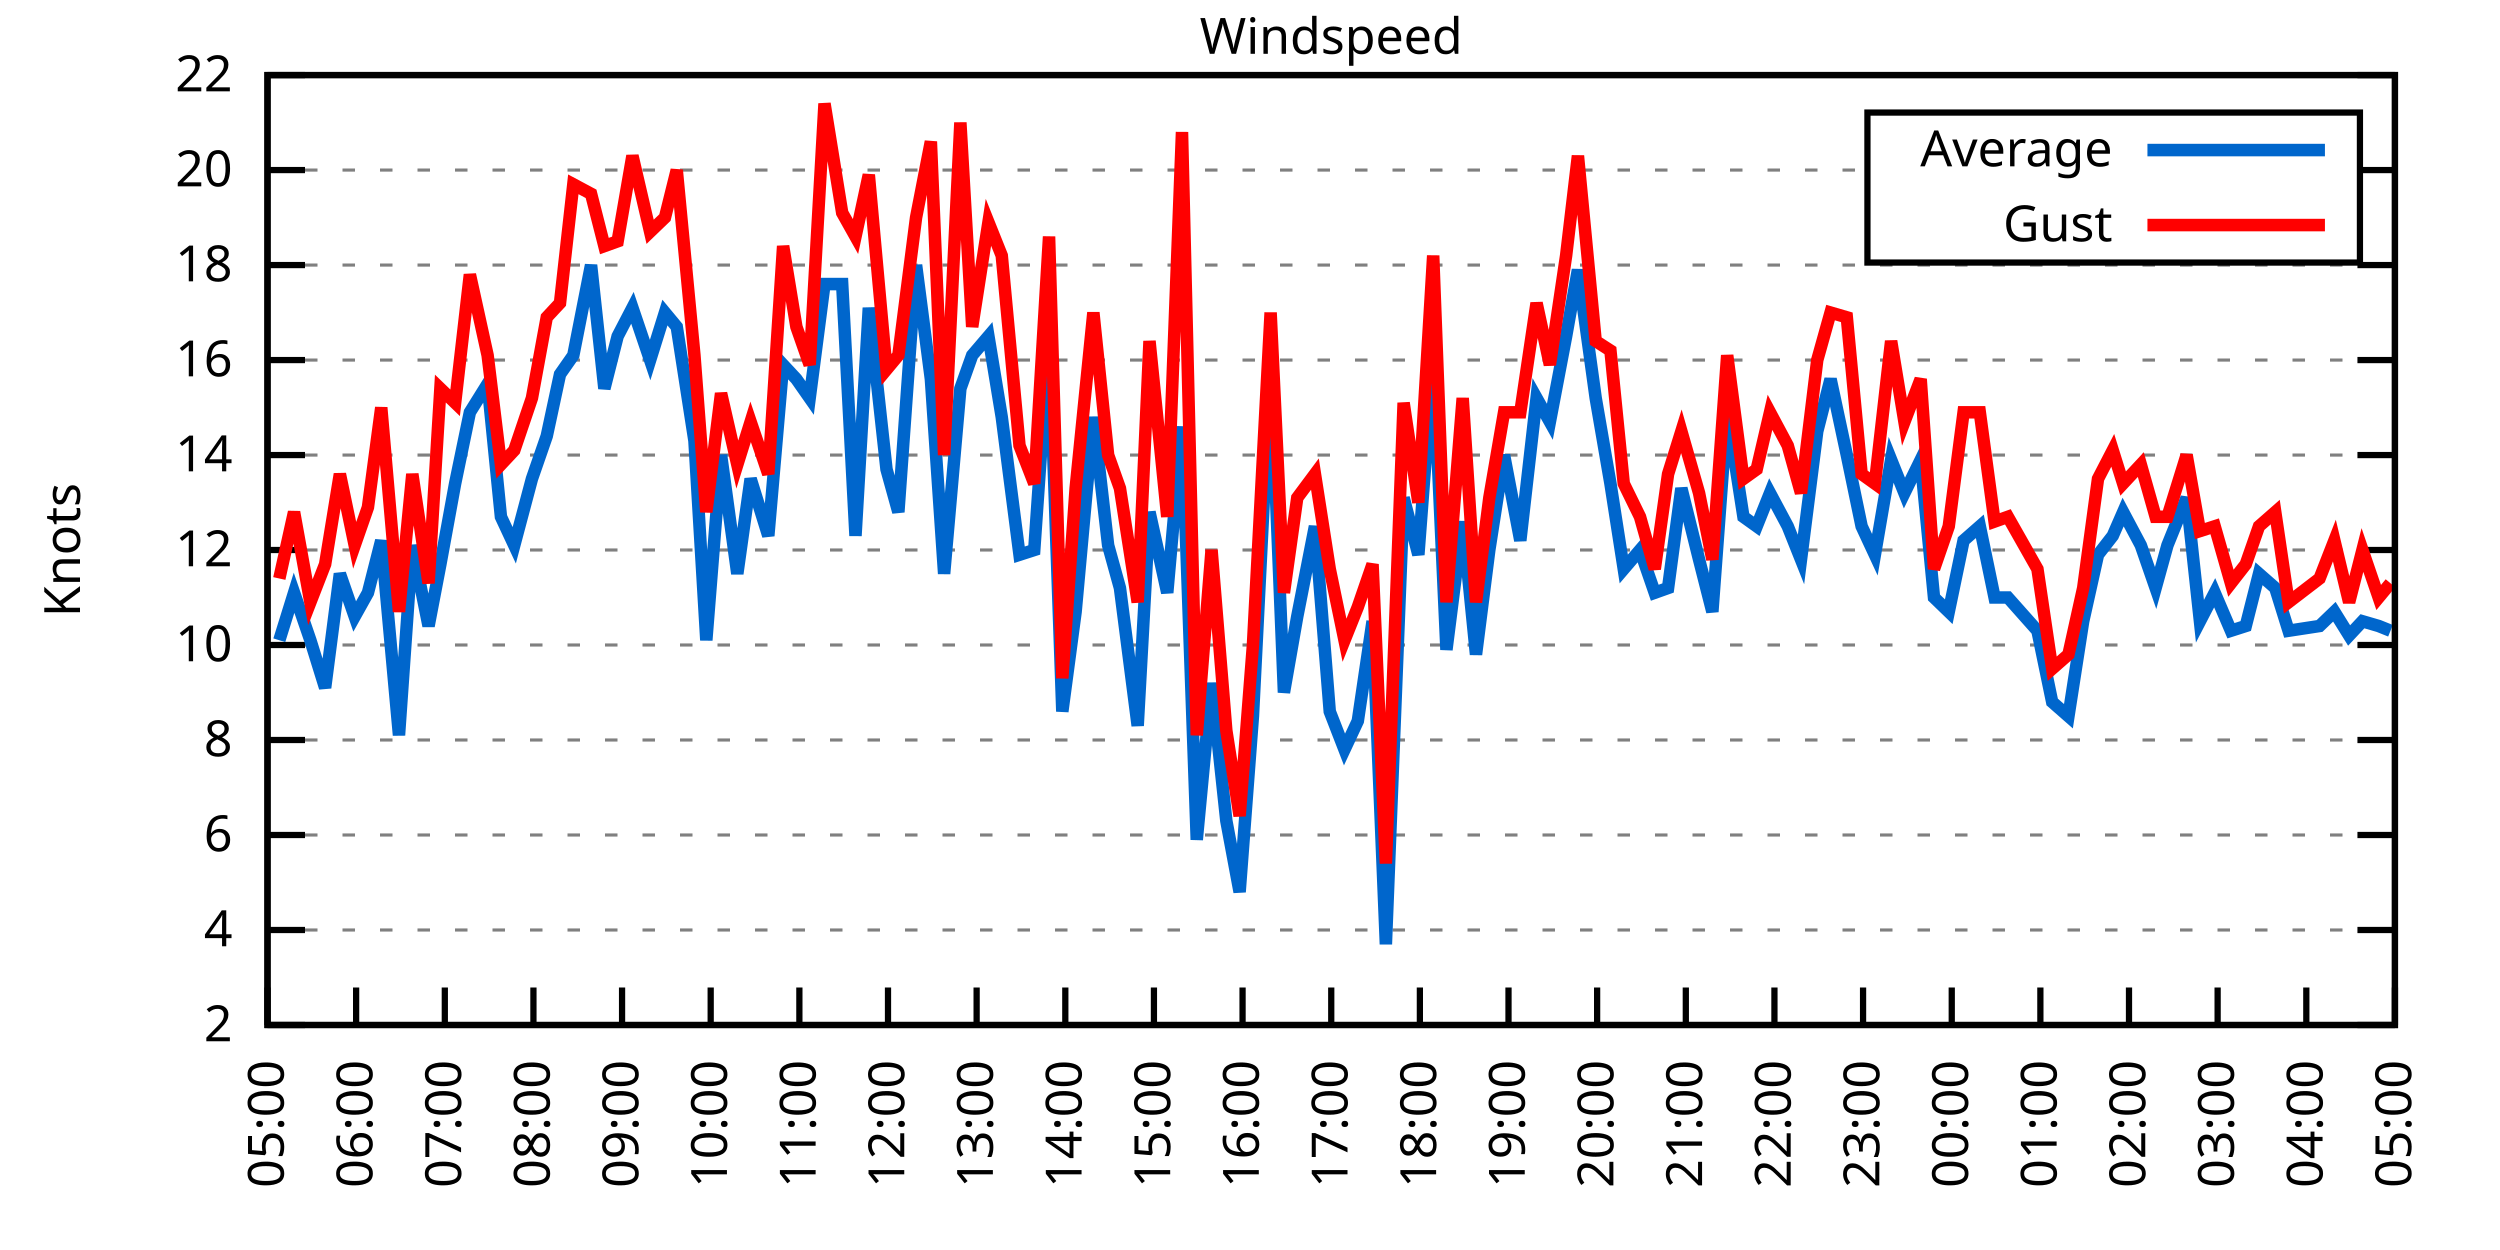
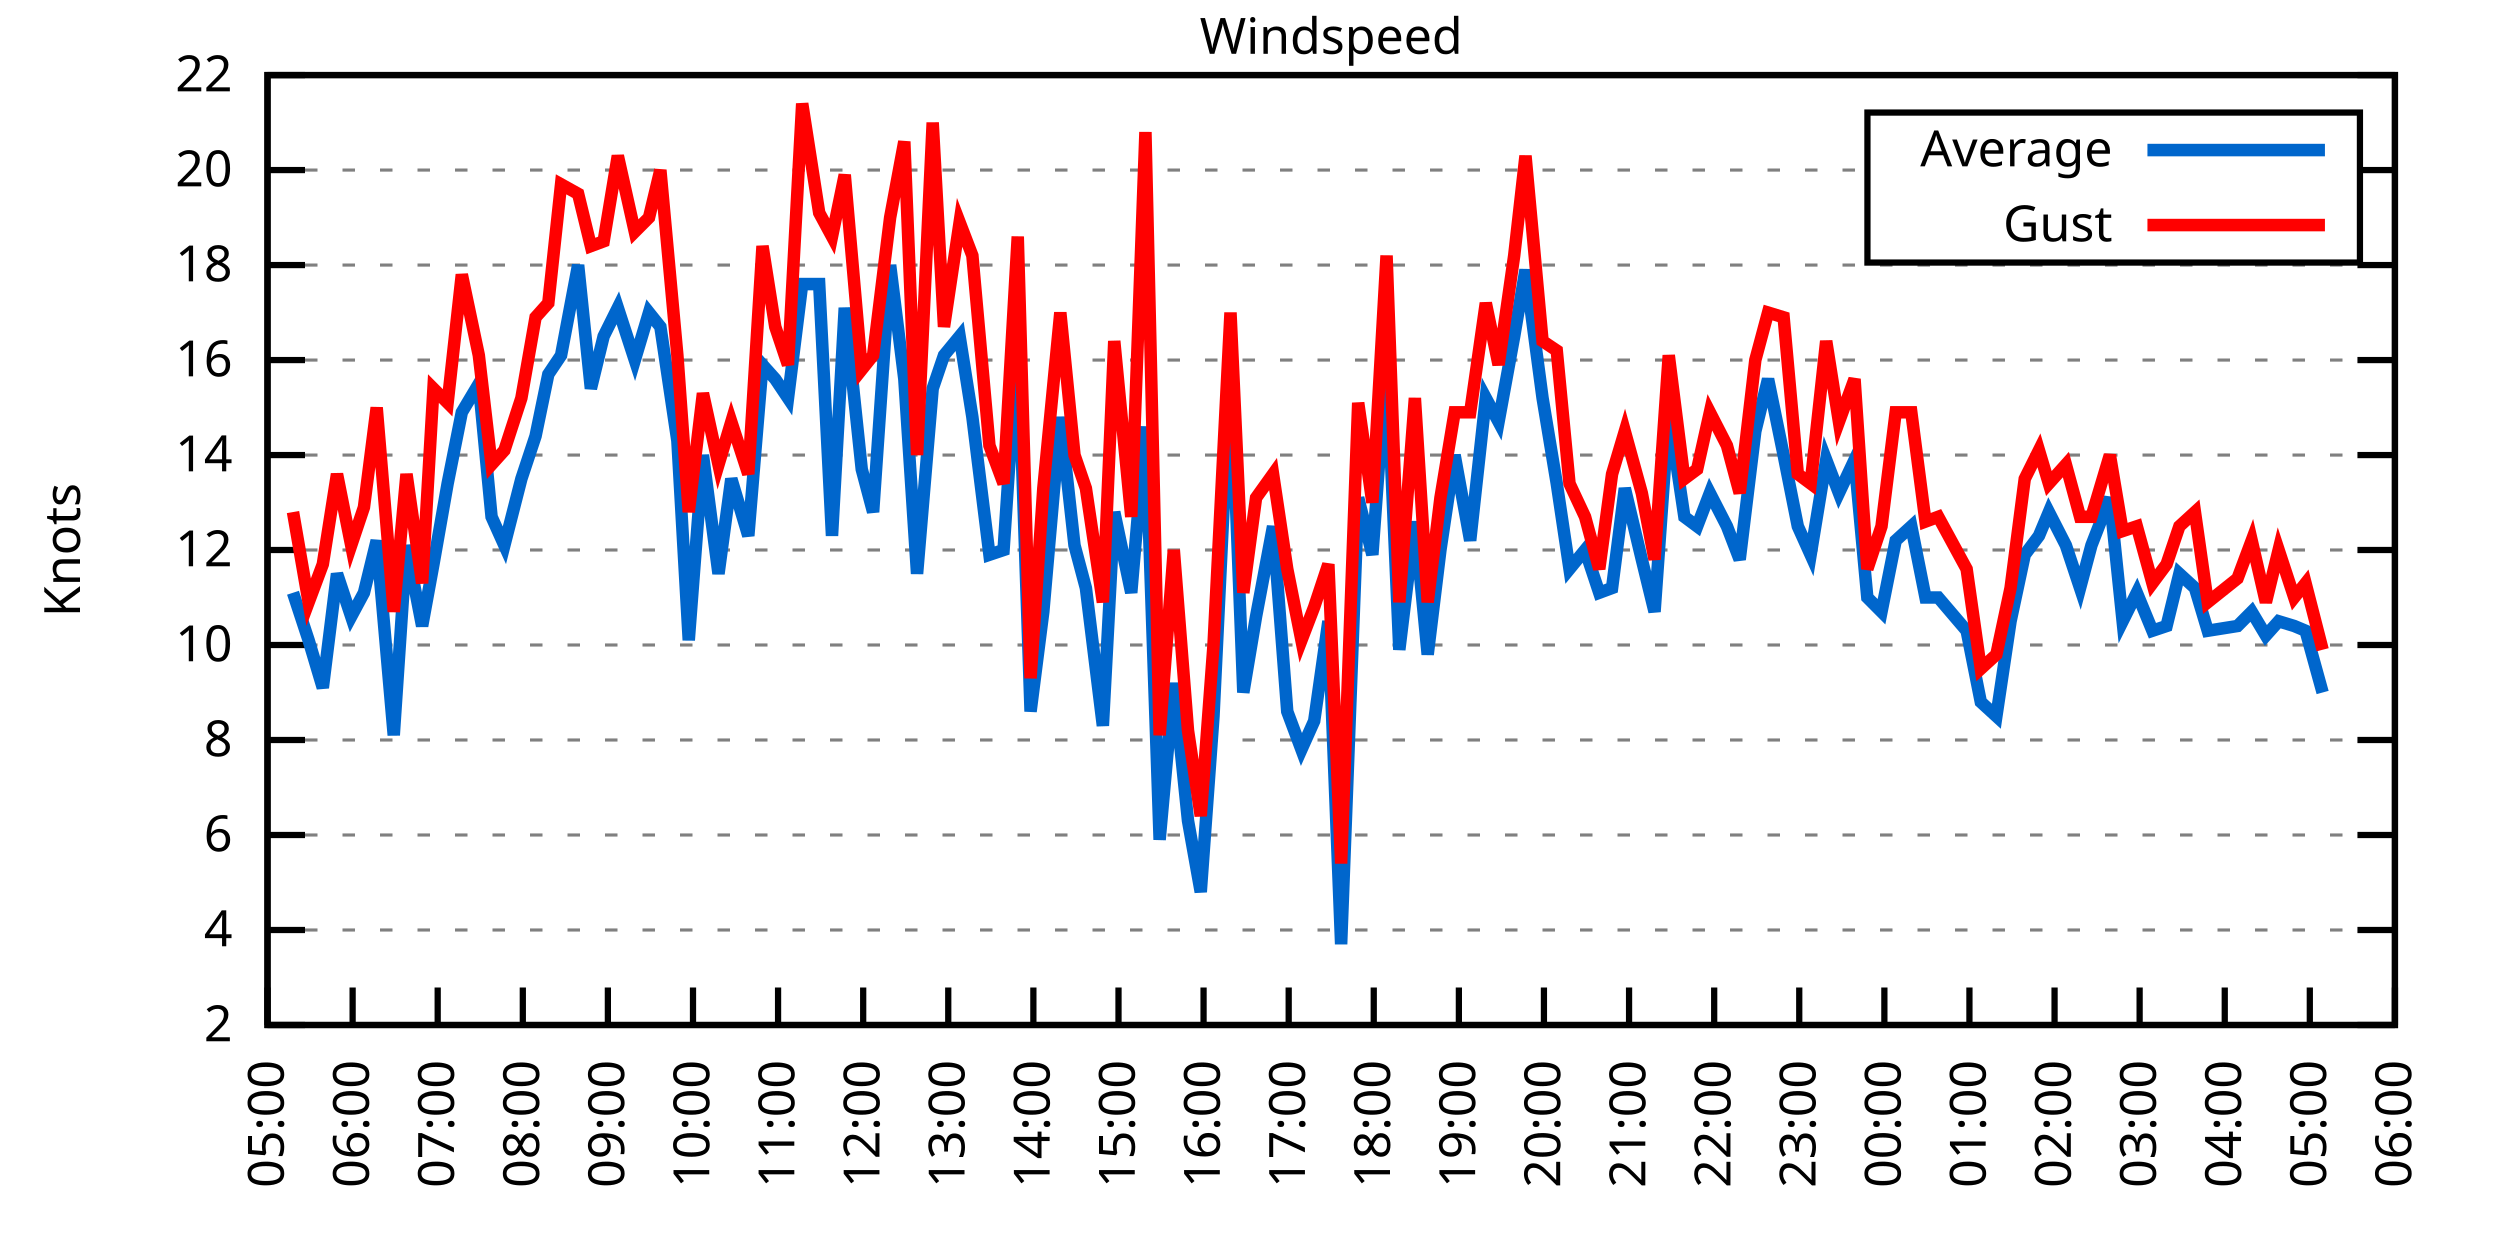
<svg xmlns="http://www.w3.org/2000/svg" xmlns:xlink="http://www.w3.org/1999/xlink" width="400" height="200" viewBox="0 0 400 200">
  <g id="gnuplot_canvas">
    <rect x="0" y="0" width="400" height="200" fill="none" />
    <defs>
      <circle id="gpDot" r="0.5" stroke-width="0.5" stroke="currentColor" />
      <path id="gpPt0" stroke-width="0.333" stroke="currentColor" d="M-1,0 h2 M0,-1 v2" />
      <path id="gpPt1" stroke-width="0.333" stroke="currentColor" d="M-1,-1 L1,1 M1,-1 L-1,1" />
      <path id="gpPt2" stroke-width="0.333" stroke="currentColor" d="M-1,0 L1,0 M0,-1 L0,1 M-1,-1 L1,1 M-1,1 L1,-1" />
      <rect id="gpPt3" stroke-width="0.333" stroke="currentColor" x="-1" y="-1" width="2" height="2" />
      <rect id="gpPt4" stroke-width="0.333" stroke="currentColor" fill="currentColor" x="-1" y="-1" width="2" height="2" />
      <circle id="gpPt5" stroke-width="0.333" stroke="currentColor" cx="0" cy="0" r="1" />
      <use xlink:href="#gpPt5" id="gpPt6" fill="currentColor" stroke="none" />
      <path id="gpPt7" stroke-width="0.333" stroke="currentColor" d="M0,-1.33 L-1.33,0.67 L1.33,0.67 z" />
      <use xlink:href="#gpPt7" id="gpPt8" fill="currentColor" stroke="none" />
      <use xlink:href="#gpPt7" id="gpPt9" stroke="currentColor" transform="rotate(180)" />
      <use xlink:href="#gpPt9" id="gpPt10" fill="currentColor" stroke="none" />
      <use xlink:href="#gpPt3" id="gpPt11" stroke="currentColor" transform="rotate(45)" />
      <use xlink:href="#gpPt11" id="gpPt12" fill="currentColor" stroke="none" />
      <path id="gpPt13" stroke-width="0.333" stroke="currentColor" d="M0,1.330 L1.265,0.411 L0.782,-1.067 L-0.782,-1.076 L-1.265,0.411 z" />
      <use xlink:href="#gpPt13" id="gpPt14" fill="currentColor" stroke="none" />
      <filter id="textbox" filterUnits="objectBoundingBox" x="0" y="0" height="1" width="1">
        <feFlood flood-color="white" flood-opacity="1" result="bgnd" />
        <feComposite in="SourceGraphic" in2="bgnd" operator="atop" />
      </filter>
      <filter id="greybox" filterUnits="objectBoundingBox" x="0" y="0" height="1" width="1">
        <feFlood flood-color="lightgrey" flood-opacity="1" result="grey" />
        <feComposite in="SourceGraphic" in2="grey" operator="atop" />
      </filter>
    </defs>
    <g fill="none" color="white" stroke="currentColor" stroke-width="1.00" stroke-linecap="butt" stroke-linejoin="miter">
</g>
    <g fill="none" color="black" stroke="currentColor" stroke-width="1.00" stroke-linecap="butt" stroke-linejoin="miter">
      <g stroke="none" shape-rendering="crispEdges">
        <polygon fill="rgb(255, 255, 255)" points="42.80,164.00 383.18,164.00 383.18,12.02 42.80,12.02 " />
      </g>
    </g>
    <g fill="none" color="black" stroke="currentColor" stroke-width="1.00" stroke-linecap="butt" stroke-linejoin="miter">
</g>
    <g fill="none" color="black" stroke="black" stroke-width="0.50" stroke-linecap="butt" stroke-linejoin="miter">
</g>
    <g fill="none" color="gray" stroke="currentColor" stroke-width="0.50" stroke-linecap="butt" stroke-linejoin="miter">
      <path stroke="gray" stroke-dasharray="2,4" class="gridline" d="M42.80,164.00 L383.19,164.00  " />
    </g>
    <g fill="none" color="gray" stroke="gray" stroke-width="1.00" stroke-linecap="butt" stroke-linejoin="miter">
</g>
    <g fill="none" color="black" stroke="currentColor" stroke-width="1.00" stroke-linecap="butt" stroke-linejoin="miter">
      <path stroke="black" d="M42.80,164.00 L48.80,164.00 M383.19,164.00 L377.19,164.00  " />
      <g transform="translate(37.20,166.60)" stroke="none" fill="black" font-family="Sans" font-size="8.00" text-anchor="end">
        <text>
          <tspan font-family="Sans"> 2</tspan>
        </text>
      </g>
    </g>
    <g fill="none" color="black" stroke="currentColor" stroke-width="1.00" stroke-linecap="butt" stroke-linejoin="miter">
</g>
    <g fill="none" color="black" stroke="black" stroke-width="0.50" stroke-linecap="butt" stroke-linejoin="miter">
</g>
    <g fill="none" color="gray" stroke="currentColor" stroke-width="0.50" stroke-linecap="butt" stroke-linejoin="miter">
      <path stroke="gray" stroke-dasharray="2,4" class="gridline" d="M42.80,148.80 L383.19,148.80  " />
    </g>
    <g fill="none" color="gray" stroke="gray" stroke-width="1.00" stroke-linecap="butt" stroke-linejoin="miter">
</g>
    <g fill="none" color="black" stroke="currentColor" stroke-width="1.00" stroke-linecap="butt" stroke-linejoin="miter">
      <path stroke="black" d="M42.80,148.80 L48.80,148.80 M383.19,148.80 L377.19,148.80  " />
      <g transform="translate(37.20,151.40)" stroke="none" fill="black" font-family="Sans" font-size="8.00" text-anchor="end">
        <text>
          <tspan font-family="Sans"> 4</tspan>
        </text>
      </g>
    </g>
    <g fill="none" color="black" stroke="currentColor" stroke-width="1.00" stroke-linecap="butt" stroke-linejoin="miter">
</g>
    <g fill="none" color="black" stroke="black" stroke-width="0.50" stroke-linecap="butt" stroke-linejoin="miter">
</g>
    <g fill="none" color="gray" stroke="currentColor" stroke-width="0.50" stroke-linecap="butt" stroke-linejoin="miter">
      <path stroke="gray" stroke-dasharray="2,4" class="gridline" d="M42.80,133.60 L383.19,133.60  " />
    </g>
    <g fill="none" color="gray" stroke="gray" stroke-width="1.00" stroke-linecap="butt" stroke-linejoin="miter">
</g>
    <g fill="none" color="black" stroke="currentColor" stroke-width="1.00" stroke-linecap="butt" stroke-linejoin="miter">
      <path stroke="black" d="M42.80,133.60 L48.80,133.60 M383.19,133.60 L377.19,133.60  " />
      <g transform="translate(37.20,136.20)" stroke="none" fill="black" font-family="Sans" font-size="8.00" text-anchor="end">
        <text>
          <tspan font-family="Sans"> 6</tspan>
        </text>
      </g>
    </g>
    <g fill="none" color="black" stroke="currentColor" stroke-width="1.00" stroke-linecap="butt" stroke-linejoin="miter">
</g>
    <g fill="none" color="black" stroke="black" stroke-width="0.50" stroke-linecap="butt" stroke-linejoin="miter">
</g>
    <g fill="none" color="gray" stroke="currentColor" stroke-width="0.50" stroke-linecap="butt" stroke-linejoin="miter">
      <path stroke="gray" stroke-dasharray="2,4" class="gridline" d="M42.80,118.40 L383.19,118.40  " />
    </g>
    <g fill="none" color="gray" stroke="gray" stroke-width="1.00" stroke-linecap="butt" stroke-linejoin="miter">
</g>
    <g fill="none" color="black" stroke="currentColor" stroke-width="1.00" stroke-linecap="butt" stroke-linejoin="miter">
      <path stroke="black" d="M42.80,118.40 L48.80,118.40 M383.19,118.40 L377.19,118.40  " />
      <g transform="translate(37.20,121.00)" stroke="none" fill="black" font-family="Sans" font-size="8.00" text-anchor="end">
        <text>
          <tspan font-family="Sans"> 8</tspan>
        </text>
      </g>
    </g>
    <g fill="none" color="black" stroke="currentColor" stroke-width="1.00" stroke-linecap="butt" stroke-linejoin="miter">
</g>
    <g fill="none" color="black" stroke="black" stroke-width="0.50" stroke-linecap="butt" stroke-linejoin="miter">
</g>
    <g fill="none" color="gray" stroke="currentColor" stroke-width="0.50" stroke-linecap="butt" stroke-linejoin="miter">
      <path stroke="gray" stroke-dasharray="2,4" class="gridline" d="M42.80,103.20 L383.19,103.20  " />
    </g>
    <g fill="none" color="gray" stroke="gray" stroke-width="1.00" stroke-linecap="butt" stroke-linejoin="miter">
</g>
    <g fill="none" color="black" stroke="currentColor" stroke-width="1.00" stroke-linecap="butt" stroke-linejoin="miter">
      <path stroke="black" d="M42.80,103.20 L48.80,103.20 M383.19,103.20 L377.19,103.20  " />
      <g transform="translate(37.20,105.80)" stroke="none" fill="black" font-family="Sans" font-size="8.00" text-anchor="end">
        <text>
          <tspan font-family="Sans"> 10</tspan>
        </text>
      </g>
    </g>
    <g fill="none" color="black" stroke="currentColor" stroke-width="1.00" stroke-linecap="butt" stroke-linejoin="miter">
</g>
    <g fill="none" color="black" stroke="black" stroke-width="0.50" stroke-linecap="butt" stroke-linejoin="miter">
</g>
    <g fill="none" color="gray" stroke="currentColor" stroke-width="0.50" stroke-linecap="butt" stroke-linejoin="miter">
      <path stroke="gray" stroke-dasharray="2,4" class="gridline" d="M42.80,88.00 L383.19,88.00  " />
    </g>
    <g fill="none" color="gray" stroke="gray" stroke-width="1.00" stroke-linecap="butt" stroke-linejoin="miter">
</g>
    <g fill="none" color="black" stroke="currentColor" stroke-width="1.00" stroke-linecap="butt" stroke-linejoin="miter">
      <path stroke="black" d="M42.80,88.00 L48.80,88.00 M383.19,88.00 L377.19,88.00  " />
      <g transform="translate(37.20,90.60)" stroke="none" fill="black" font-family="Sans" font-size="8.00" text-anchor="end">
        <text>
          <tspan font-family="Sans"> 12</tspan>
        </text>
      </g>
    </g>
    <g fill="none" color="black" stroke="currentColor" stroke-width="1.00" stroke-linecap="butt" stroke-linejoin="miter">
</g>
    <g fill="none" color="black" stroke="black" stroke-width="0.50" stroke-linecap="butt" stroke-linejoin="miter">
</g>
    <g fill="none" color="gray" stroke="currentColor" stroke-width="0.50" stroke-linecap="butt" stroke-linejoin="miter">
      <path stroke="gray" stroke-dasharray="2,4" class="gridline" d="M42.80,72.81 L383.19,72.81  " />
    </g>
    <g fill="none" color="gray" stroke="gray" stroke-width="1.00" stroke-linecap="butt" stroke-linejoin="miter">
</g>
    <g fill="none" color="black" stroke="currentColor" stroke-width="1.00" stroke-linecap="butt" stroke-linejoin="miter">
      <path stroke="black" d="M42.80,72.81 L48.80,72.81 M383.19,72.81 L377.19,72.81  " />
      <g transform="translate(37.20,75.41)" stroke="none" fill="black" font-family="Sans" font-size="8.00" text-anchor="end">
        <text>
          <tspan font-family="Sans"> 14</tspan>
        </text>
      </g>
    </g>
    <g fill="none" color="black" stroke="currentColor" stroke-width="1.00" stroke-linecap="butt" stroke-linejoin="miter">
</g>
    <g fill="none" color="black" stroke="black" stroke-width="0.50" stroke-linecap="butt" stroke-linejoin="miter">
</g>
    <g fill="none" color="gray" stroke="currentColor" stroke-width="0.50" stroke-linecap="butt" stroke-linejoin="miter">
      <path stroke="gray" stroke-dasharray="2,4" class="gridline" d="M42.80,57.61 L383.19,57.61  " />
    </g>
    <g fill="none" color="gray" stroke="gray" stroke-width="1.00" stroke-linecap="butt" stroke-linejoin="miter">
</g>
    <g fill="none" color="black" stroke="currentColor" stroke-width="1.00" stroke-linecap="butt" stroke-linejoin="miter">
      <path stroke="black" d="M42.80,57.61 L48.80,57.61 M383.19,57.61 L377.19,57.61  " />
      <g transform="translate(37.20,60.21)" stroke="none" fill="black" font-family="Sans" font-size="8.00" text-anchor="end">
        <text>
          <tspan font-family="Sans"> 16</tspan>
        </text>
      </g>
    </g>
    <g fill="none" color="black" stroke="currentColor" stroke-width="1.00" stroke-linecap="butt" stroke-linejoin="miter">
</g>
    <g fill="none" color="black" stroke="black" stroke-width="0.50" stroke-linecap="butt" stroke-linejoin="miter">
</g>
    <g fill="none" color="gray" stroke="currentColor" stroke-width="0.50" stroke-linecap="butt" stroke-linejoin="miter">
      <path stroke="gray" stroke-dasharray="2,4" class="gridline" d="M42.80,42.41 L383.19,42.41  " />
    </g>
    <g fill="none" color="gray" stroke="gray" stroke-width="1.00" stroke-linecap="butt" stroke-linejoin="miter">
</g>
    <g fill="none" color="black" stroke="currentColor" stroke-width="1.00" stroke-linecap="butt" stroke-linejoin="miter">
      <path stroke="black" d="M42.80,42.41 L48.80,42.41 M383.19,42.41 L377.19,42.41  " />
      <g transform="translate(37.20,45.01)" stroke="none" fill="black" font-family="Sans" font-size="8.00" text-anchor="end">
        <text>
          <tspan font-family="Sans"> 18</tspan>
        </text>
      </g>
    </g>
    <g fill="none" color="black" stroke="currentColor" stroke-width="1.00" stroke-linecap="butt" stroke-linejoin="miter">
</g>
    <g fill="none" color="black" stroke="black" stroke-width="0.50" stroke-linecap="butt" stroke-linejoin="miter">
</g>
    <g fill="none" color="gray" stroke="currentColor" stroke-width="0.50" stroke-linecap="butt" stroke-linejoin="miter">
      <path stroke="gray" stroke-dasharray="2,4" class="gridline" d="M42.80,27.21 L298.79,27.21 M377.59,27.21 L383.19,27.21  " />
    </g>
    <g fill="none" color="gray" stroke="gray" stroke-width="1.00" stroke-linecap="butt" stroke-linejoin="miter">
</g>
    <g fill="none" color="black" stroke="currentColor" stroke-width="1.00" stroke-linecap="butt" stroke-linejoin="miter">
      <path stroke="black" d="M42.80,27.21 L48.80,27.21 M383.19,27.21 L377.19,27.21  " />
      <g transform="translate(37.20,29.81)" stroke="none" fill="black" font-family="Sans" font-size="8.00" text-anchor="end">
        <text>
          <tspan font-family="Sans"> 20</tspan>
        </text>
      </g>
    </g>
    <g fill="none" color="black" stroke="currentColor" stroke-width="1.00" stroke-linecap="butt" stroke-linejoin="miter">
</g>
    <g fill="none" color="black" stroke="black" stroke-width="0.50" stroke-linecap="butt" stroke-linejoin="miter">
</g>
    <g fill="none" color="gray" stroke="currentColor" stroke-width="0.50" stroke-linecap="butt" stroke-linejoin="miter">
      <path stroke="gray" stroke-dasharray="2,4" class="gridline" d="M42.80,12.01 L383.19,12.01  " />
    </g>
    <g fill="none" color="gray" stroke="gray" stroke-width="1.00" stroke-linecap="butt" stroke-linejoin="miter">
</g>
    <g fill="none" color="black" stroke="currentColor" stroke-width="1.00" stroke-linecap="butt" stroke-linejoin="miter">
      <path stroke="black" d="M42.80,12.01 L48.80,12.01 M383.19,12.01 L377.19,12.01  " />
      <g transform="translate(37.20,14.61)" stroke="none" fill="black" font-family="Sans" font-size="8.00" text-anchor="end">
        <text>
          <tspan font-family="Sans"> 22</tspan>
        </text>
      </g>
    </g>
    <g fill="none" color="black" stroke="currentColor" stroke-width="1.00" stroke-linecap="butt" stroke-linejoin="miter">
      <path stroke="black" d="M42.80,164.00 L42.80,158.00  " />
      <g transform="translate(45.40,169.60) rotate(270.00)" stroke="none" fill="black" font-family="Sans" font-size="8.00" text-anchor="end">
        <text>
          <tspan font-family="Sans">05:00</tspan>
        </text>
      </g>
    </g>
    <g fill="none" color="black" stroke="currentColor" stroke-width="1.00" stroke-linecap="butt" stroke-linejoin="miter">
-       <path stroke="black" d="M56.98,164.00 L56.98,158.00  " />
-       <g transform="translate(59.58,169.60) rotate(270.00)" stroke="none" fill="black" font-family="Sans" font-size="8.00" text-anchor="end">
+       <path stroke="black" d="M56.42,164.00 L56.42,158.00  " />
+       <g transform="translate(59.02,169.60) rotate(270.00)" stroke="none" fill="black" font-family="Sans" font-size="8.00" text-anchor="end">
        <text>
          <tspan font-family="Sans">06:00</tspan>
        </text>
      </g>
    </g>
    <g fill="none" color="black" stroke="currentColor" stroke-width="1.00" stroke-linecap="butt" stroke-linejoin="miter">
-       <path stroke="black" d="M71.17,164.00 L71.17,158.00  " />
-       <g transform="translate(73.77,169.60) rotate(270.00)" stroke="none" fill="black" font-family="Sans" font-size="8.00" text-anchor="end">
+       <path stroke="black" d="M70.03,164.00 L70.03,158.00  " />
+       <g transform="translate(72.63,169.60) rotate(270.00)" stroke="none" fill="black" font-family="Sans" font-size="8.00" text-anchor="end">
        <text>
          <tspan font-family="Sans">07:00</tspan>
        </text>
      </g>
    </g>
    <g fill="none" color="black" stroke="currentColor" stroke-width="1.00" stroke-linecap="butt" stroke-linejoin="miter">
-       <path stroke="black" d="M85.35,164.00 L85.35,158.00  " />
-       <g transform="translate(87.95,169.60) rotate(270.00)" stroke="none" fill="black" font-family="Sans" font-size="8.00" text-anchor="end">
+       <path stroke="black" d="M83.65,164.00 L83.65,158.00  " />
+       <g transform="translate(86.25,169.60) rotate(270.00)" stroke="none" fill="black" font-family="Sans" font-size="8.00" text-anchor="end">
        <text>
          <tspan font-family="Sans">08:00</tspan>
        </text>
      </g>
    </g>
    <g fill="none" color="black" stroke="currentColor" stroke-width="1.00" stroke-linecap="butt" stroke-linejoin="miter">
-       <path stroke="black" d="M99.53,164.00 L99.53,158.00  " />
-       <g transform="translate(102.13,169.60) rotate(270.00)" stroke="none" fill="black" font-family="Sans" font-size="8.00" text-anchor="end">
+       <path stroke="black" d="M97.26,164.00 L97.26,158.00  " />
+       <g transform="translate(99.86,169.60) rotate(270.00)" stroke="none" fill="black" font-family="Sans" font-size="8.00" text-anchor="end">
        <text>
          <tspan font-family="Sans">09:00</tspan>
        </text>
      </g>
    </g>
    <g fill="none" color="black" stroke="currentColor" stroke-width="1.00" stroke-linecap="butt" stroke-linejoin="miter">
-       <path stroke="black" d="M113.71,164.00 L113.71,158.00  " />
-       <g transform="translate(116.31,169.60) rotate(270.00)" stroke="none" fill="black" font-family="Sans" font-size="8.00" text-anchor="end">
+       <path stroke="black" d="M110.88,164.00 L110.88,158.00  " />
+       <g transform="translate(113.48,169.60) rotate(270.00)" stroke="none" fill="black" font-family="Sans" font-size="8.00" text-anchor="end">
        <text>
          <tspan font-family="Sans">10:00</tspan>
        </text>
      </g>
    </g>
    <g fill="none" color="black" stroke="currentColor" stroke-width="1.00" stroke-linecap="butt" stroke-linejoin="miter">
-       <path stroke="black" d="M127.90,164.00 L127.90,158.00  " />
-       <g transform="translate(130.50,169.60) rotate(270.00)" stroke="none" fill="black" font-family="Sans" font-size="8.00" text-anchor="end">
+       <path stroke="black" d="M124.49,164.00 L124.49,158.00  " />
+       <g transform="translate(127.09,169.60) rotate(270.00)" stroke="none" fill="black" font-family="Sans" font-size="8.00" text-anchor="end">
        <text>
          <tspan font-family="Sans">11:00</tspan>
        </text>
      </g>
    </g>
    <g fill="none" color="black" stroke="currentColor" stroke-width="1.00" stroke-linecap="butt" stroke-linejoin="miter">
-       <path stroke="black" d="M142.08,164.00 L142.08,158.00  " />
-       <g transform="translate(144.68,169.60) rotate(270.00)" stroke="none" fill="black" font-family="Sans" font-size="8.00" text-anchor="end">
+       <path stroke="black" d="M138.11,164.00 L138.11,158.00  " />
+       <g transform="translate(140.71,169.60) rotate(270.00)" stroke="none" fill="black" font-family="Sans" font-size="8.00" text-anchor="end">
        <text>
          <tspan font-family="Sans">12:00</tspan>
        </text>
      </g>
    </g>
    <g fill="none" color="black" stroke="currentColor" stroke-width="1.00" stroke-linecap="butt" stroke-linejoin="miter">
-       <path stroke="black" d="M156.26,164.00 L156.26,158.00  " />
-       <g transform="translate(158.86,169.60) rotate(270.00)" stroke="none" fill="black" font-family="Sans" font-size="8.00" text-anchor="end">
+       <path stroke="black" d="M151.72,164.00 L151.72,158.00  " />
+       <g transform="translate(154.32,169.60) rotate(270.00)" stroke="none" fill="black" font-family="Sans" font-size="8.00" text-anchor="end">
        <text>
          <tspan font-family="Sans">13:00</tspan>
        </text>
      </g>
    </g>
    <g fill="none" color="black" stroke="currentColor" stroke-width="1.00" stroke-linecap="butt" stroke-linejoin="miter">
-       <path stroke="black" d="M170.45,164.00 L170.45,158.00  " />
-       <g transform="translate(173.05,169.60) rotate(270.00)" stroke="none" fill="black" font-family="Sans" font-size="8.00" text-anchor="end">
+       <path stroke="black" d="M165.34,164.00 L165.34,158.00  " />
+       <g transform="translate(167.94,169.60) rotate(270.00)" stroke="none" fill="black" font-family="Sans" font-size="8.00" text-anchor="end">
        <text>
          <tspan font-family="Sans">14:00</tspan>
        </text>
      </g>
    </g>
    <g fill="none" color="black" stroke="currentColor" stroke-width="1.00" stroke-linecap="butt" stroke-linejoin="miter">
-       <path stroke="black" d="M184.63,164.00 L184.63,158.00  " />
-       <g transform="translate(187.23,169.60) rotate(270.00)" stroke="none" fill="black" font-family="Sans" font-size="8.00" text-anchor="end">
+       <path stroke="black" d="M178.96,164.00 L178.96,158.00  " />
+       <g transform="translate(181.56,169.60) rotate(270.00)" stroke="none" fill="black" font-family="Sans" font-size="8.00" text-anchor="end">
        <text>
          <tspan font-family="Sans">15:00</tspan>
        </text>
      </g>
    </g>
    <g fill="none" color="black" stroke="currentColor" stroke-width="1.00" stroke-linecap="butt" stroke-linejoin="miter">
-       <path stroke="black" d="M198.81,164.00 L198.81,158.00  " />
-       <g transform="translate(201.41,169.60) rotate(270.00)" stroke="none" fill="black" font-family="Sans" font-size="8.00" text-anchor="end">
+       <path stroke="black" d="M192.57,164.00 L192.57,158.00  " />
+       <g transform="translate(195.17,169.60) rotate(270.00)" stroke="none" fill="black" font-family="Sans" font-size="8.00" text-anchor="end">
        <text>
          <tspan font-family="Sans">16:00</tspan>
        </text>
      </g>
    </g>
    <g fill="none" color="black" stroke="currentColor" stroke-width="1.00" stroke-linecap="butt" stroke-linejoin="miter">
-       <path stroke="black" d="M213.00,164.00 L213.00,158.00  " />
-       <g transform="translate(215.60,169.60) rotate(270.00)" stroke="none" fill="black" font-family="Sans" font-size="8.00" text-anchor="end">
+       <path stroke="black" d="M206.19,164.00 L206.19,158.00  " />
+       <g transform="translate(208.79,169.60) rotate(270.00)" stroke="none" fill="black" font-family="Sans" font-size="8.00" text-anchor="end">
        <text>
          <tspan font-family="Sans">17:00</tspan>
        </text>
      </g>
    </g>
    <g fill="none" color="black" stroke="currentColor" stroke-width="1.00" stroke-linecap="butt" stroke-linejoin="miter">
-       <path stroke="black" d="M227.18,164.00 L227.18,158.00  " />
-       <g transform="translate(229.78,169.60) rotate(270.00)" stroke="none" fill="black" font-family="Sans" font-size="8.00" text-anchor="end">
+       <path stroke="black" d="M219.80,164.00 L219.80,158.00  " />
+       <g transform="translate(222.40,169.60) rotate(270.00)" stroke="none" fill="black" font-family="Sans" font-size="8.00" text-anchor="end">
        <text>
          <tspan font-family="Sans">18:00</tspan>
        </text>
      </g>
    </g>
    <g fill="none" color="black" stroke="currentColor" stroke-width="1.00" stroke-linecap="butt" stroke-linejoin="miter">
-       <path stroke="black" d="M241.36,164.00 L241.36,158.00  " />
-       <g transform="translate(243.96,169.60) rotate(270.00)" stroke="none" fill="black" font-family="Sans" font-size="8.00" text-anchor="end">
+       <path stroke="black" d="M233.42,164.00 L233.42,158.00  " />
+       <g transform="translate(236.02,169.60) rotate(270.00)" stroke="none" fill="black" font-family="Sans" font-size="8.00" text-anchor="end">
        <text>
          <tspan font-family="Sans">19:00</tspan>
        </text>
      </g>
    </g>
    <g fill="none" color="black" stroke="currentColor" stroke-width="1.00" stroke-linecap="butt" stroke-linejoin="miter">
-       <path stroke="black" d="M255.54,164.00 L255.54,158.00  " />
-       <g transform="translate(258.14,169.60) rotate(270.00)" stroke="none" fill="black" font-family="Sans" font-size="8.00" text-anchor="end">
+       <path stroke="black" d="M247.03,164.00 L247.03,158.00  " />
+       <g transform="translate(249.63,169.60) rotate(270.00)" stroke="none" fill="black" font-family="Sans" font-size="8.00" text-anchor="end">
        <text>
          <tspan font-family="Sans">20:00</tspan>
        </text>
      </g>
    </g>
    <g fill="none" color="black" stroke="currentColor" stroke-width="1.00" stroke-linecap="butt" stroke-linejoin="miter">
-       <path stroke="black" d="M269.73,164.00 L269.73,158.00  " />
-       <g transform="translate(272.33,169.60) rotate(270.00)" stroke="none" fill="black" font-family="Sans" font-size="8.00" text-anchor="end">
+       <path stroke="black" d="M260.65,164.00 L260.65,158.00  " />
+       <g transform="translate(263.25,169.60) rotate(270.00)" stroke="none" fill="black" font-family="Sans" font-size="8.00" text-anchor="end">
        <text>
          <tspan font-family="Sans">21:00</tspan>
        </text>
      </g>
    </g>
    <g fill="none" color="black" stroke="currentColor" stroke-width="1.00" stroke-linecap="butt" stroke-linejoin="miter">
-       <path stroke="black" d="M283.91,164.00 L283.91,158.00  " />
-       <g transform="translate(286.51,169.60) rotate(270.00)" stroke="none" fill="black" font-family="Sans" font-size="8.00" text-anchor="end">
+       <path stroke="black" d="M274.27,164.00 L274.27,158.00  " />
+       <g transform="translate(276.87,169.60) rotate(270.00)" stroke="none" fill="black" font-family="Sans" font-size="8.00" text-anchor="end">
        <text>
          <tspan font-family="Sans">22:00</tspan>
        </text>
      </g>
    </g>
    <g fill="none" color="black" stroke="currentColor" stroke-width="1.00" stroke-linecap="butt" stroke-linejoin="miter">
-       <path stroke="black" d="M298.09,164.00 L298.09,158.00  " />
-       <g transform="translate(300.69,169.60) rotate(270.00)" stroke="none" fill="black" font-family="Sans" font-size="8.00" text-anchor="end">
+       <path stroke="black" d="M287.88,164.00 L287.88,158.00  " />
+       <g transform="translate(290.48,169.60) rotate(270.00)" stroke="none" fill="black" font-family="Sans" font-size="8.00" text-anchor="end">
        <text>
          <tspan font-family="Sans">23:00</tspan>
        </text>
      </g>
    </g>
    <g fill="none" color="black" stroke="currentColor" stroke-width="1.00" stroke-linecap="butt" stroke-linejoin="miter">
-       <path stroke="black" d="M312.28,164.00 L312.28,158.00  " />
-       <g transform="translate(314.88,169.60) rotate(270.00)" stroke="none" fill="black" font-family="Sans" font-size="8.00" text-anchor="end">
+       <path stroke="black" d="M301.50,164.00 L301.50,158.00  " />
+       <g transform="translate(304.10,169.60) rotate(270.00)" stroke="none" fill="black" font-family="Sans" font-size="8.00" text-anchor="end">
        <text>
          <tspan font-family="Sans">00:00</tspan>
        </text>
      </g>
    </g>
    <g fill="none" color="black" stroke="currentColor" stroke-width="1.00" stroke-linecap="butt" stroke-linejoin="miter">
-       <path stroke="black" d="M326.46,164.00 L326.46,158.00  " />
-       <g transform="translate(329.06,169.60) rotate(270.00)" stroke="none" fill="black" font-family="Sans" font-size="8.00" text-anchor="end">
+       <path stroke="black" d="M315.11,164.00 L315.11,158.00  " />
+       <g transform="translate(317.71,169.60) rotate(270.00)" stroke="none" fill="black" font-family="Sans" font-size="8.00" text-anchor="end">
        <text>
          <tspan font-family="Sans">01:00</tspan>
        </text>
      </g>
    </g>
    <g fill="none" color="black" stroke="currentColor" stroke-width="1.00" stroke-linecap="butt" stroke-linejoin="miter">
-       <path stroke="black" d="M340.64,164.00 L340.64,158.00  " />
-       <g transform="translate(343.24,169.60) rotate(270.00)" stroke="none" fill="black" font-family="Sans" font-size="8.00" text-anchor="end">
+       <path stroke="black" d="M328.73,164.00 L328.73,158.00  " />
+       <g transform="translate(331.33,169.60) rotate(270.00)" stroke="none" fill="black" font-family="Sans" font-size="8.00" text-anchor="end">
        <text>
          <tspan font-family="Sans">02:00</tspan>
        </text>
      </g>
    </g>
    <g fill="none" color="black" stroke="currentColor" stroke-width="1.00" stroke-linecap="butt" stroke-linejoin="miter">
-       <path stroke="black" d="M354.82,164.00 L354.82,158.00  " />
-       <g transform="translate(357.42,169.60) rotate(270.00)" stroke="none" fill="black" font-family="Sans" font-size="8.00" text-anchor="end">
+       <path stroke="black" d="M342.34,164.00 L342.34,158.00  " />
+       <g transform="translate(344.94,169.60) rotate(270.00)" stroke="none" fill="black" font-family="Sans" font-size="8.00" text-anchor="end">
        <text>
          <tspan font-family="Sans">03:00</tspan>
        </text>
      </g>
    </g>
    <g fill="none" color="black" stroke="currentColor" stroke-width="1.00" stroke-linecap="butt" stroke-linejoin="miter">
-       <path stroke="black" d="M369.01,164.00 L369.01,158.00  " />
-       <g transform="translate(371.61,169.60) rotate(270.00)" stroke="none" fill="black" font-family="Sans" font-size="8.00" text-anchor="end">
+       <path stroke="black" d="M355.96,164.00 L355.96,158.00  " />
+       <g transform="translate(358.56,169.60) rotate(270.00)" stroke="none" fill="black" font-family="Sans" font-size="8.00" text-anchor="end">
        <text>
          <tspan font-family="Sans">04:00</tspan>
+         </text>
+       </g>
+     </g>
+     <g fill="none" color="black" stroke="currentColor" stroke-width="1.00" stroke-linecap="butt" stroke-linejoin="miter">
+       <path stroke="black" d="M369.57,164.00 L369.57,158.00  " />
+       <g transform="translate(372.17,169.60) rotate(270.00)" stroke="none" fill="black" font-family="Sans" font-size="8.00" text-anchor="end">
+         <text>
+           <tspan font-family="Sans">05:00</tspan>
        </text>
      </g>
    </g>
    <g fill="none" color="black" stroke="currentColor" stroke-width="1.00" stroke-linecap="butt" stroke-linejoin="miter">
      <path stroke="black" d="M383.19,164.00 L383.19,158.00  " />
      <g transform="translate(385.79,169.60) rotate(270.00)" stroke="none" fill="black" font-family="Sans" font-size="8.00" text-anchor="end">
        <text>
-           <tspan font-family="Sans">05:00</tspan>
+           <tspan font-family="Sans">06:00</tspan>
        </text>
      </g>
    </g>
    <g fill="none" color="black" stroke="currentColor" stroke-width="1.00" stroke-linecap="butt" stroke-linejoin="miter">
</g>
    <g fill="none" color="black" stroke="currentColor" stroke-width="1.00" stroke-linecap="butt" stroke-linejoin="miter">
      <path stroke="black" d="M42.80,12.01 L42.80,164.00 L383.19,164.00 L383.19,12.01 L42.80,12.01 Z  " />
    </g>
    <g fill="none" color="black" stroke="currentColor" stroke-width="1.00" stroke-linecap="butt" stroke-linejoin="miter">
</g>
    <g fill="none" color="black" stroke="currentColor" stroke-width="1.00" stroke-linecap="butt" stroke-linejoin="miter">
      <path stroke="black" d="M298.79,42.01 L298.79,18.01 L377.59,18.01 L377.59,42.01 L298.79,42.01 Z  " />
    </g>
    <g id="Windspeed_plot_1">
      <g fill="none" color="white" stroke="black" stroke-width="2.00" stroke-linecap="butt" stroke-linejoin="miter">
</g>
      <g fill="none" color="black" stroke="currentColor" stroke-width="2.00" stroke-linecap="butt" stroke-linejoin="miter">
        <g transform="translate(337.99,26.61)" stroke="none" fill="black" font-family="Sans" font-size="8.00" text-anchor="end">
          <text>
            <tspan font-family="Sans">Average</tspan>
          </text>
        </g>
      </g>
      <g fill="none" color="black" stroke="currentColor" stroke-width="2.00" stroke-linecap="butt" stroke-linejoin="miter">
-         <path stroke="rgb(  0, 102, 204)" d="M343.59,24.01 L371.99,24.01 M44.69,102.44 L47.05,94.84 L49.66,102.44 L52.02,110.04 L54.38,91.80 L56.75,98.64   L58.87,94.84 L61.00,86.49 L63.84,117.64 L65.97,87.25 L68.57,100.16 L70.46,90.28 L72.82,77.37 L75.18,65.97   L78.02,61.41 L80.15,82.69 L82.28,87.25 L85.11,76.61 L87.48,69.77 L89.60,59.89 L91.73,56.85 L94.57,42.41   L96.70,62.17 L98.82,53.81 L101.19,49.25 L104.02,57.61 L106.39,50.01 L108.28,52.29 L111.11,70.53 L113.01,102.44   L115.37,72.81 L117.97,91.80 L120.10,76.61 L122.93,85.73 L125.30,58.37 L127.42,60.65 L129.55,63.69 L131.92,45.45   L134.75,45.45 L136.88,85.73 L139.01,49.25 L141.84,75.09 L143.74,81.93 L146.57,42.41 L148.94,60.65 L151.06,91.80   L153.66,62.17 L155.55,56.85 L158.15,53.81 L160.28,66.73 L163.12,88.76 L165.48,88.00 L167.85,53.81 L169.97,113.84   L172.10,97.88 L174.94,66.73 L177.30,87.25 L179.19,94.08 L182.03,116.12 L183.92,81.93 L186.76,94.84 L189.12,68.25   L191.48,134.36 L193.85,109.28 L196.21,131.32 L198.34,142.72 L200.47,114.60 L203.30,58.37 L205.43,110.80 L207.56,98.64   L210.39,84.21 L212.76,113.84 L215.12,119.92 L217.25,115.36 L219.61,99.40 L221.74,151.08 L224.58,79.65 L226.94,88.76   L229.31,57.61 L231.43,103.96 L234.03,83.45 L236.16,104.72 L238.29,88.00 L240.65,72.81 L243.25,86.49 L245.85,63.69   L247.98,67.49 L250.58,53.81 L252.47,43.17 L255.31,63.69 L257.67,77.37 L259.80,91.04 L262.40,88.00 L264.76,94.84   L266.89,94.08 L269.02,78.13 L271.85,89.52 L273.98,97.88 L276.35,65.97 L278.95,82.69 L281.07,84.21 L283.20,78.89   L286.04,84.21 L288.16,89.52 L290.76,69.01 L292.89,60.65 L295.49,72.81 L297.86,84.21 L299.98,88.76 L302.58,73.57   L304.71,78.89 L307.31,73.57 L309.44,95.60 L311.80,97.88 L314.17,86.49 L316.77,84.21 L319.13,95.60 L321.26,95.60   L325.99,100.92 L328.35,112.32 L330.95,114.60 L333.31,99.40 L335.68,88.76 L338.04,85.73 L339.70,81.93 L342.53,87.25   L344.90,94.08 L346.79,87.25 L349.86,79.65 L351.99,99.40 L354.35,94.84 L356.95,100.92 L359.32,100.16 L361.44,91.80   L364.04,94.08 L366.17,100.92 L371.13,100.16 L373.50,97.88 L375.86,101.68 L377.99,99.40 L380.59,100.16 L382.48,100.92    " />
+         <path stroke="rgb(  0, 102, 204)" d="M343.59,24.01 L371.99,24.01 M46.88,94.84 L49.38,102.44 L51.65,110.04 L53.92,91.80 L56.19,98.64 L58.23,94.84   L60.27,86.49 L63.00,117.64 L65.04,87.25 L67.54,100.16 L69.35,90.28 L71.62,77.37 L73.89,65.97 L76.61,61.41   L78.65,82.69 L80.70,87.25 L83.42,76.61 L85.69,69.77 L87.73,59.89 L89.77,56.85 L92.50,42.41 L94.54,62.17   L96.58,53.81 L98.85,49.25 L101.57,57.61 L103.84,50.01 L105.66,52.29 L108.38,70.53 L110.20,102.44 L112.47,72.81   L114.96,91.80 L117.01,76.61 L119.73,85.73 L122.00,58.37 L124.04,60.65 L126.08,63.69 L128.35,45.45 L131.07,45.45   L133.12,85.73 L135.16,49.25 L137.88,75.09 L139.70,81.93 L142.42,42.41 L144.69,60.65 L146.73,91.80 L149.23,62.17   L151.04,56.85 L153.54,53.81 L155.58,66.73 L158.31,88.76 L160.57,88.00 L162.84,53.81 L164.89,113.84 L166.93,97.88   L169.65,66.73 L171.92,87.25 L173.74,94.08 L176.46,116.12 L178.28,81.93 L181.00,94.84 L183.27,68.25 L185.54,134.36   L187.81,109.28 L190.08,131.32 L192.12,142.72 L194.16,114.60 L196.88,58.37 L198.93,110.80 L200.97,98.64 L203.69,84.21   L205.96,113.84 L208.23,119.92 L210.27,115.36 L212.54,99.40 L214.58,151.08 L217.31,79.65 L219.58,88.76 L221.85,57.61   L223.89,103.96 L226.38,83.45 L228.43,104.72 L230.47,88.00 L232.74,72.81 L235.23,86.49 L237.73,63.69 L239.77,67.49   L242.27,53.81 L244.08,43.17 L246.81,63.69 L249.08,77.37 L251.12,91.04 L253.61,88.00 L255.88,94.84 L257.93,94.08   L259.97,78.13 L262.69,89.52 L264.73,97.88 L267.00,65.97 L269.50,82.69 L271.54,84.21 L273.58,78.89 L276.31,84.21   L278.35,89.52 L280.85,69.01 L282.89,60.65 L285.38,72.81 L287.65,84.21 L289.70,88.76 L292.19,73.57 L294.23,78.89   L296.73,73.57 L298.77,95.60 L301.04,97.88 L303.31,86.49 L305.81,84.21 L308.08,95.60 L310.12,95.60 L314.66,100.92   L316.93,112.32 L319.42,114.60 L321.69,99.40 L323.96,88.76 L326.23,85.73 L327.82,81.93 L330.54,87.25 L332.81,94.08   L334.63,87.25 L337.58,79.65 L339.62,99.40 L341.89,94.84 L344.39,100.92 L346.65,100.16 L348.70,91.80 L351.19,94.08   L353.24,100.92 L358.00,100.16 L360.27,97.88 L362.54,101.68 L364.58,99.40 L367.08,100.16 L368.89,100.92 L371.62,110.80    " />
      </g>
    </g>
    <g id="Windspeed_plot_2">
      <g fill="none" color="black" stroke="currentColor" stroke-width="2.00" stroke-linecap="butt" stroke-linejoin="miter">
        <g transform="translate(337.99,38.61)" stroke="none" fill="black" font-family="Sans" font-size="8.00" text-anchor="end">
          <text>
            <tspan font-family="Sans">Gust</tspan>
          </text>
        </g>
      </g>
      <g fill="none" color="black" stroke="currentColor" stroke-width="2.00" stroke-linecap="butt" stroke-linejoin="miter">
-         <path stroke="rgb(255,   0,   0)" d="M343.59,36.01 L371.99,36.01 M44.69,92.56 L47.05,81.93 L49.66,96.36 L52.02,90.28 L54.38,75.85 L56.75,87.25   L58.87,81.17 L61.00,65.21 L63.84,97.88 L65.97,75.85 L68.57,93.32 L70.46,62.17 L72.82,64.45 L75.18,43.93   L78.02,56.85 L80.15,74.33 L82.28,72.05 L85.11,63.69 L87.48,50.77 L89.60,48.49 L91.73,29.49 L94.57,31.01   L96.70,39.37 L98.82,38.61 L101.19,24.93 L104.02,37.09 L106.39,34.81 L108.28,27.21 L111.11,56.85 L113.01,81.93   L115.37,62.93 L117.97,74.33 L120.10,67.49 L122.93,75.85 L125.30,39.37 L127.42,52.29 L129.55,58.37 L131.92,16.57   L134.75,34.05 L136.88,37.85 L139.01,27.97 L141.84,59.13 L143.74,56.85 L146.57,34.81 L148.94,22.65 L151.06,72.81   L153.66,19.61 L155.55,52.29 L158.15,35.57 L160.28,40.89 L163.12,71.29 L165.48,77.37 L167.85,37.85 L169.97,108.52   L172.10,78.13 L174.94,50.01 L177.30,72.81 L179.19,78.13 L182.03,96.36 L183.92,54.57 L186.76,82.69 L189.12,21.13   L191.48,117.64 L193.85,88.00 L196.21,116.88 L198.34,130.56 L200.47,103.20 L203.30,50.01 L205.43,94.84 L207.56,79.65   L210.39,75.85 L212.76,91.04 L215.12,102.44 L217.25,97.12 L219.61,90.28 L221.74,138.16 L224.58,64.45 L226.94,80.41   L229.31,40.89 L231.43,96.36 L234.03,63.69 L236.16,96.36 L238.29,79.65 L240.65,65.97 L243.25,65.97 L245.85,48.49   L247.98,58.37 L250.58,40.89 L252.47,24.93 L255.31,54.57 L257.67,56.09 L259.80,77.37 L262.40,82.69 L264.76,91.04   L266.89,75.85 L269.02,69.01 L271.85,78.89 L273.98,89.52 L276.35,56.85 L278.95,76.61 L281.07,75.09 L283.20,65.97   L286.04,71.29 L288.16,78.89 L290.76,57.61 L292.89,50.01 L295.49,50.77 L297.86,75.85 L299.98,77.37 L302.58,54.57   L304.71,67.49 L307.31,60.65 L309.44,91.04 L311.80,84.21 L314.17,65.97 L316.77,65.97 L319.13,83.45 L321.26,82.69   L325.99,91.04 L328.35,107.00 L330.95,104.72 L333.31,94.08 L335.68,76.61 L338.04,72.05 L339.70,77.37 L342.53,74.33   L344.90,82.69 L346.79,82.69 L349.86,72.81 L351.99,84.97 L354.35,84.21 L356.95,93.32 L359.32,90.28 L361.44,84.21   L364.04,81.93 L366.17,96.36 L371.13,92.56 L373.50,86.49 L375.86,96.36 L377.99,88.00 L380.59,95.60 L382.48,93.32    " />
+         <path stroke="rgb(255,   0,   0)" d="M343.59,36.01 L371.99,36.01 M46.88,81.93 L49.38,96.36 L51.65,90.28 L53.92,75.85 L56.19,87.25 L58.23,81.17   L60.27,65.21 L63.00,97.88 L65.04,75.85 L67.54,93.32 L69.35,62.17 L71.62,64.45 L73.89,43.93 L76.61,56.85   L78.65,74.33 L80.70,72.05 L83.42,63.69 L85.69,50.77 L87.73,48.49 L89.77,29.49 L92.50,31.01 L94.54,39.37   L96.58,38.61 L98.85,24.93 L101.57,37.09 L103.84,34.81 L105.66,27.21 L108.38,56.85 L110.20,81.93 L112.47,62.93   L114.96,74.33 L117.01,67.49 L119.73,75.85 L122.00,39.37 L124.04,52.29 L126.08,58.37 L128.35,16.57 L131.07,34.05   L133.12,37.85 L135.16,27.97 L137.88,59.13 L139.70,56.85 L142.42,34.81 L144.69,22.65 L146.73,72.81 L149.23,19.61   L151.04,52.29 L153.54,35.57 L155.58,40.89 L158.31,71.29 L160.57,77.37 L162.84,37.85 L164.89,108.52 L166.93,78.13   L169.65,50.01 L171.92,72.81 L173.74,78.13 L176.46,96.36 L178.28,54.57 L181.00,82.69 L183.27,21.13 L185.54,117.64   L187.81,88.00 L190.08,116.88 L192.12,130.56 L194.16,103.20 L196.88,50.01 L198.93,94.84 L200.97,79.65 L203.69,75.85   L205.96,91.04 L208.23,102.44 L210.27,97.12 L212.54,90.28 L214.58,138.16 L217.31,64.45 L219.58,80.41 L221.85,40.89   L223.89,96.36 L226.38,63.69 L228.43,96.36 L230.47,79.65 L232.74,65.97 L235.23,65.97 L237.73,48.49 L239.77,58.37   L242.27,40.89 L244.08,24.93 L246.81,54.57 L249.08,56.09 L251.12,77.37 L253.61,82.69 L255.88,91.04 L257.93,75.85   L259.97,69.01 L262.69,78.89 L264.73,89.52 L267.00,56.85 L269.50,76.61 L271.54,75.09 L273.58,65.97 L276.31,71.29   L278.35,78.89 L280.85,57.61 L282.89,50.01 L285.38,50.77 L287.65,75.85 L289.70,77.37 L292.19,54.57 L294.23,67.49   L296.73,60.65 L298.77,91.04 L301.04,84.21 L303.31,65.97 L305.81,65.97 L308.08,83.45 L310.12,82.69 L314.66,91.04   L316.93,107.00 L319.42,104.72 L321.69,94.08 L323.96,76.61 L326.23,72.05 L327.82,77.37 L330.54,74.33 L332.81,82.69   L334.63,82.69 L337.58,72.81 L339.62,84.97 L341.89,84.21 L344.39,93.32 L346.65,90.28 L348.70,84.21 L351.19,81.93   L353.24,96.36 L358.00,92.56 L360.27,86.49 L362.54,96.36 L364.58,88.00 L367.08,95.60 L368.89,93.32 L371.62,103.96    " />
      </g>
    </g>
    <g fill="none" color="black" stroke="currentColor" stroke-width="2.00" stroke-linecap="butt" stroke-linejoin="miter">
</g>
    <g fill="none" color="black" stroke="black" stroke-width="1.00" stroke-linecap="butt" stroke-linejoin="miter">
</g>
    <g fill="none" color="black" stroke="currentColor" stroke-width="1.00" stroke-linecap="butt" stroke-linejoin="miter">
      <path stroke="black" d="M42.80,12.01 L42.80,164.00 L383.19,164.00 L383.19,12.01 L42.80,12.01 Z  " />
      <g transform="translate(12.80,88.01) rotate(270.00)" stroke="none" fill="black" font-family="Sans" font-size="8.00" text-anchor="middle">
        <text>
          <tspan font-family="Sans">Knots</tspan>
        </text>
      </g>
    </g>
    <g fill="none" color="black" stroke="currentColor" stroke-width="1.00" stroke-linecap="butt" stroke-linejoin="miter">
</g>
    <g fill="none" color="black" stroke="currentColor" stroke-width="1.00" stroke-linecap="butt" stroke-linejoin="miter">
      <g transform="translate(212.99,8.61)" stroke="none" fill="black" font-family="Sans" font-size="8.00" text-anchor="middle">
        <text>
          <tspan font-family="Sans">Windspeed</tspan>
        </text>
      </g>
    </g>
    <g fill="none" color="black" stroke="currentColor" stroke-width="1.00" stroke-linecap="butt" stroke-linejoin="miter">
</g>
  </g>
</svg>
